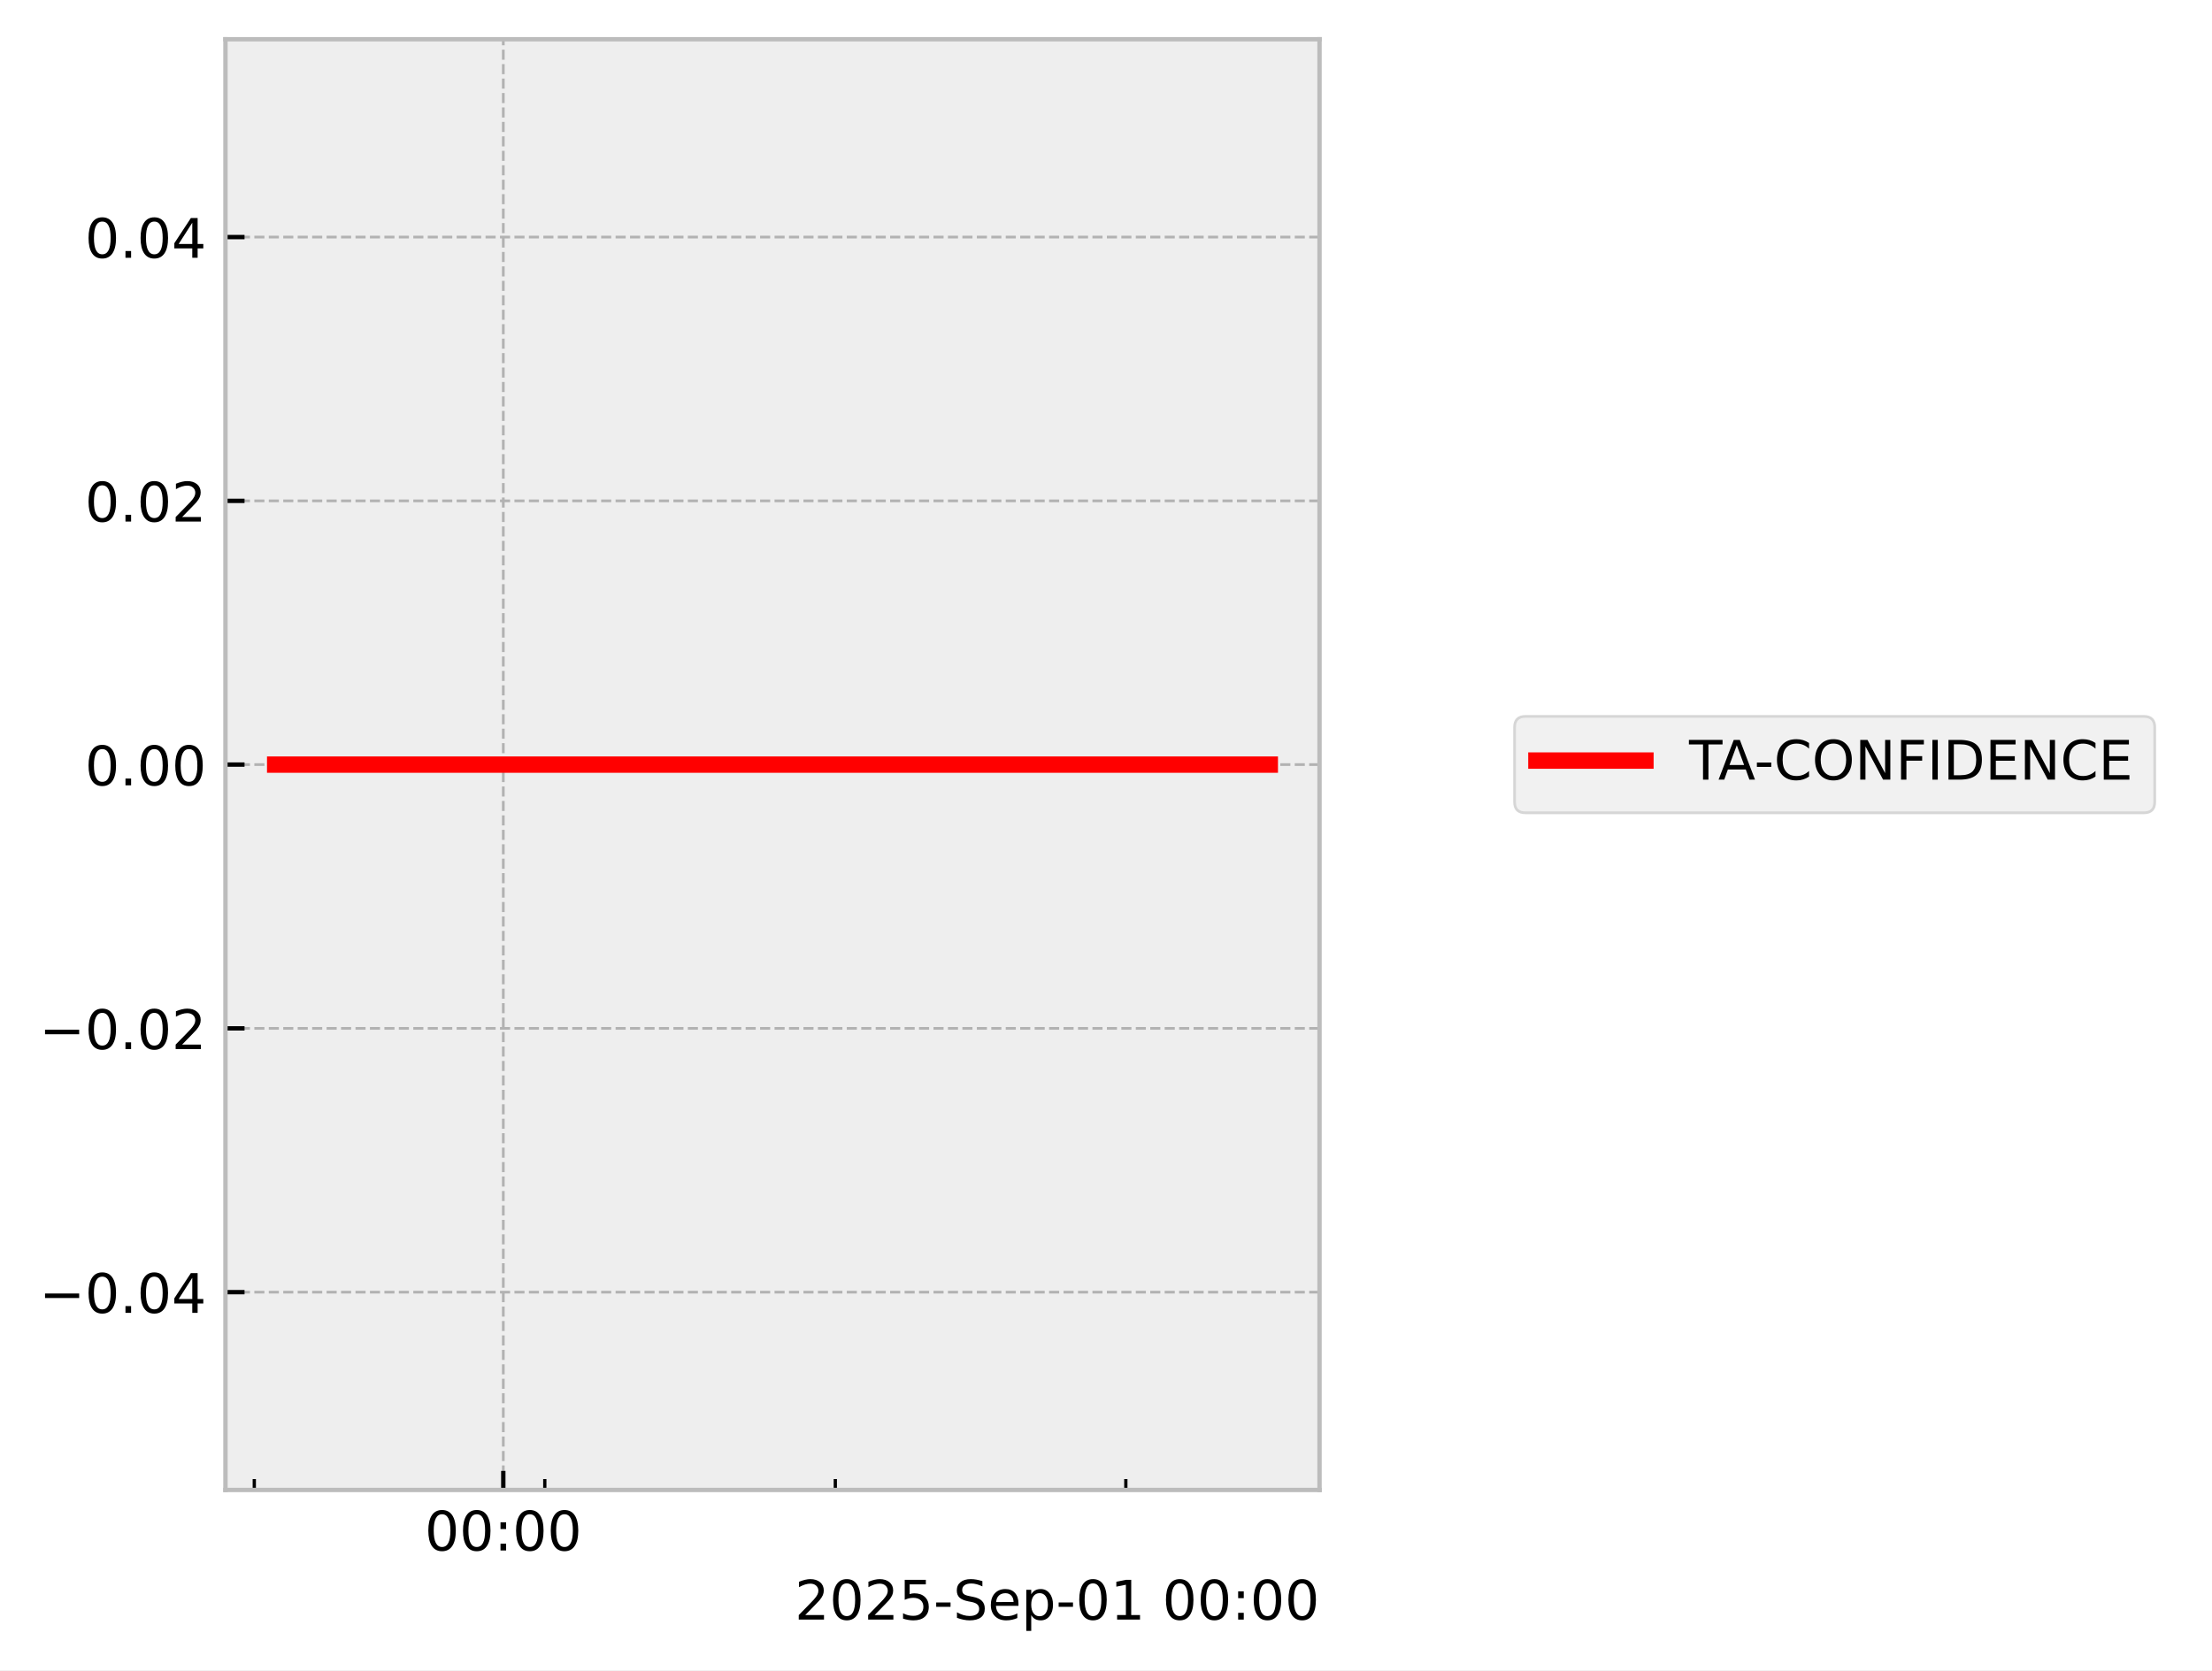
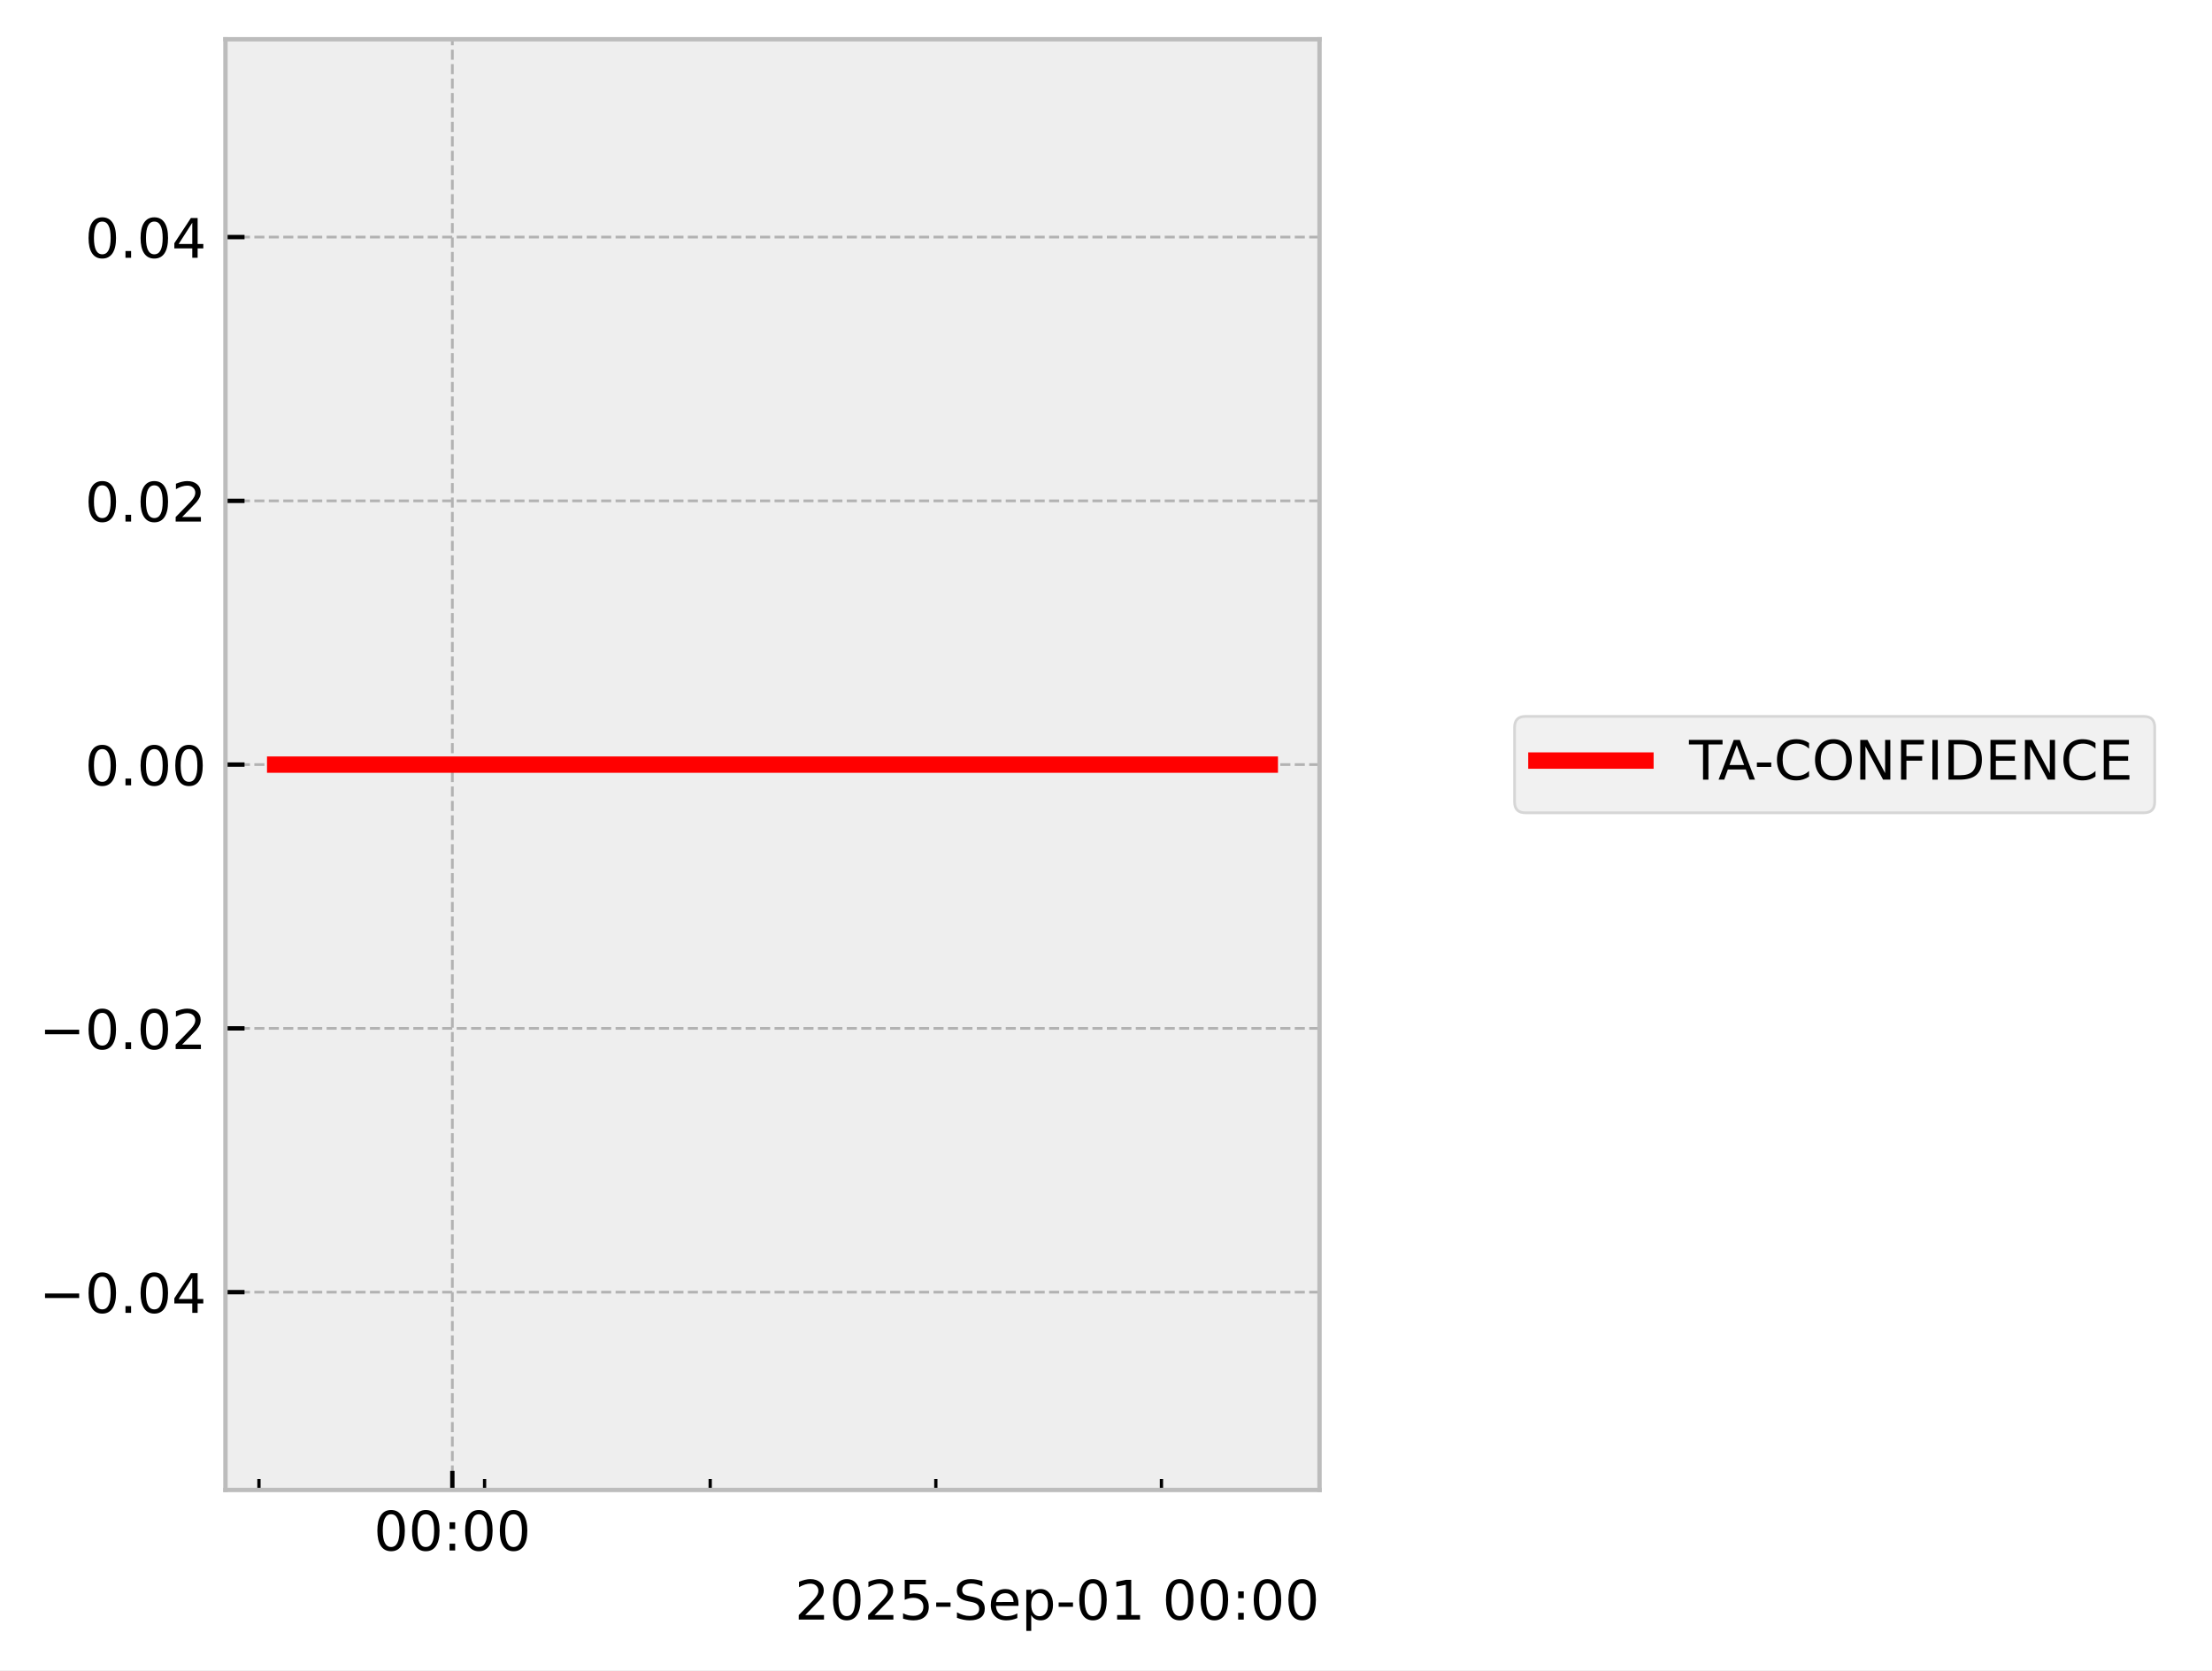
<svg xmlns="http://www.w3.org/2000/svg" xmlns:xlink="http://www.w3.org/1999/xlink" width="405.665pt" height="306.368pt" viewBox="0 0 405.665 306.368" version="1.1">
  <defs>
    <style type="text/css">*{stroke-linejoin: round; stroke-linecap: butt}</style>
  </defs>
  <g id="figure_1">
    <g id="patch_1">
      <path d="M 0 306.368  L 405.665 306.368  L 405.665 0  L 0 0  z " style="fill: #ffffff" />
    </g>
    <g id="axes_1">
      <g id="patch_2">
        <path d="M 41.345 273.312  L 241.991 273.312  L 241.991 7.2  L 41.345 7.2  z " style="fill: #eeeeee" />
      </g>
      <g id="matplotlib.axis_1">
        <g id="xtick_1">
          <g id="line2d_1">
-             <path d="M 92.301 273.312  L 92.301 7.2  " clip-path="url(#pe1f01507ba)" style="fill: none; stroke-dasharray: 1.85,0.8; stroke-dashoffset: 0; stroke: #b2b2b2; stroke-width: 0.5" />
+             <path d="M 82.957 273.312  L 82.957 7.2  " clip-path="url(#p230ce67627)" style="fill: none; stroke-dasharray: 1.85,0.8; stroke-dashoffset: 0; stroke: #b2b2b2; stroke-width: 0.5" />
          </g>
          <g id="line2d_2">
            <defs>
-               <path id="m363c086e17" d="M 0 0  L 0 -3.5  " style="stroke: #000000; stroke-width: 0.8" />
-             </defs>
-             <g>
-               <use xlink:href="#m363c086e17" x="92.301" y="273.312" style="stroke: #000000; stroke-width: 0.8" />
+               <path id="m13a6aa379c" d="M 0 0  L 0 -3.5  " style="stroke: #000000; stroke-width: 0.8" />
+             </defs>
+             <g>
+               <use xlink:href="#m13a6aa379c" x="82.957" y="273.312" style="stroke: #000000; stroke-width: 0.8" />
            </g>
          </g>
          <g id="text_1">
-             <g transform="translate(77.89184 284.4104) scale(0.1 -0.1)">
+             <g transform="translate(68.54776 284.4104) scale(0.1 -0.1)">
              <defs>
                <path id="DejaVuSans-30" d="M 2034 4250  Q 1547 4250 1301 3770  Q 1056 3291 1056 2328  Q 1056 1369 1301 889  Q 1547 409 2034 409  Q 2525 409 2770 889  Q 3016 1369 3016 2328  Q 3016 3291 2770 3770  Q 2525 4250 2034 4250  z M 2034 4750  Q 2819 4750 3233 4129  Q 3647 3509 3647 2328  Q 3647 1150 3233 529  Q 2819 -91 2034 -91  Q 1250 -91 836 529  Q 422 1150 422 2328  Q 422 3509 836 4129  Q 1250 4750 2034 4750  z " transform="scale(0.015625)" />
                <path id="DejaVuSans-3a" d="M 750 794  L 1409 794  L 1409 0  L 750 0  L 750 794  z M 750 3309  L 1409 3309  L 1409 2516  L 750 2516  L 750 3309  z " transform="scale(0.015625)" />
              </defs>
              <use xlink:href="#DejaVuSans-30" />
              <use xlink:href="#DejaVuSans-30" transform="translate(63.62305 0)" />
              <use xlink:href="#DejaVuSans-3a" transform="translate(127.2461 0)" />
              <use xlink:href="#DejaVuSans-30" transform="translate(160.9375 0)" />
              <use xlink:href="#DejaVuSans-30" transform="translate(224.5605 0)" />
            </g>
          </g>
        </g>
        <g id="xtick_2">
          <g id="line2d_3">
            <defs>
-               <path id="mcd273f445d" d="M 0 0  L 0 -2  " style="stroke: #000000; stroke-width: 0.6" />
-             </defs>
-             <g>
-               <use xlink:href="#mcd273f445d" x="46.635" y="273.312" style="stroke: #000000; stroke-width: 0.6" />
+               <path id="mc8c1e9dc4e" d="M 0 0  L 0 -2  " style="stroke: #000000; stroke-width: 0.6" />
+             </defs>
+             <g>
+               <use xlink:href="#mc8c1e9dc4e" x="47.49" y="273.312" style="stroke: #000000; stroke-width: 0.6" />
            </g>
          </g>
        </g>
        <g id="xtick_3">
          <g id="line2d_4">
            <g>
-               <use xlink:href="#mcd273f445d" x="99.912" y="273.312" style="stroke: #000000; stroke-width: 0.6" />
+               <use xlink:href="#mc8c1e9dc4e" x="88.868" y="273.312" style="stroke: #000000; stroke-width: 0.6" />
            </g>
          </g>
        </g>
        <g id="xtick_4">
          <g id="line2d_5">
            <g>
-               <use xlink:href="#mcd273f445d" x="153.19" y="273.312" style="stroke: #000000; stroke-width: 0.6" />
+               <use xlink:href="#mc8c1e9dc4e" x="130.246" y="273.312" style="stroke: #000000; stroke-width: 0.6" />
            </g>
          </g>
        </g>
        <g id="xtick_5">
          <g id="line2d_6">
            <g>
-               <use xlink:href="#mcd273f445d" x="206.468" y="273.312" style="stroke: #000000; stroke-width: 0.6" />
+               <use xlink:href="#mc8c1e9dc4e" x="171.624" y="273.312" style="stroke: #000000; stroke-width: 0.6" />
+             </g>
+           </g>
+         </g>
+         <g id="xtick_6">
+           <g id="line2d_7">
+             <g>
+               <use xlink:href="#mc8c1e9dc4e" x="213.002" y="273.312" style="stroke: #000000; stroke-width: 0.6" />
            </g>
          </g>
        </g>
        <g id="text_2">
          <g transform="translate(145.7537 297.0886) scale(0.1 -0.1)">
            <defs>
              <path id="DejaVuSans-32" d="M 1228 531  L 3431 531  L 3431 0  L 469 0  L 469 531  Q 828 903 1448 1529  Q 2069 2156 2228 2338  Q 2531 2678 2651 2914  Q 2772 3150 2772 3378  Q 2772 3750 2511 3984  Q 2250 4219 1831 4219  Q 1534 4219 1204 4116  Q 875 4013 500 3803  L 500 4441  Q 881 4594 1212 4672  Q 1544 4750 1819 4750  Q 2544 4750 2975 4387  Q 3406 4025 3406 3419  Q 3406 3131 3298 2873  Q 3191 2616 2906 2266  Q 2828 2175 2409 1742  Q 1991 1309 1228 531  z " transform="scale(0.015625)" />
              <path id="DejaVuSans-35" d="M 691 4666  L 3169 4666  L 3169 4134  L 1269 4134  L 1269 2991  Q 1406 3038 1543 3061  Q 1681 3084 1819 3084  Q 2600 3084 3056 2656  Q 3513 2228 3513 1497  Q 3513 744 3044 326  Q 2575 -91 1722 -91  Q 1428 -91 1123 -41  Q 819 9 494 109  L 494 744  Q 775 591 1075 516  Q 1375 441 1709 441  Q 2250 441 2565 725  Q 2881 1009 2881 1497  Q 2881 1984 2565 2268  Q 2250 2553 1709 2553  Q 1456 2553 1204 2497  Q 953 2441 691 2322  L 691 4666  z " transform="scale(0.015625)" />
              <path id="DejaVuSans-2d" d="M 313 2009  L 1997 2009  L 1997 1497  L 313 1497  L 313 2009  z " transform="scale(0.015625)" />
              <path id="DejaVuSans-53" d="M 3425 4513  L 3425 3897  Q 3066 4069 2747 4153  Q 2428 4238 2131 4238  Q 1616 4238 1336 4038  Q 1056 3838 1056 3469  Q 1056 3159 1242 3001  Q 1428 2844 1947 2747  L 2328 2669  Q 3034 2534 3370 2195  Q 3706 1856 3706 1288  Q 3706 609 3251 259  Q 2797 -91 1919 -91  Q 1588 -91 1214 -16  Q 841 59 441 206  L 441 856  Q 825 641 1194 531  Q 1563 422 1919 422  Q 2459 422 2753 634  Q 3047 847 3047 1241  Q 3047 1584 2836 1778  Q 2625 1972 2144 2069  L 1759 2144  Q 1053 2284 737 2584  Q 422 2884 422 3419  Q 422 4038 858 4394  Q 1294 4750 2059 4750  Q 2388 4750 2728 4690  Q 3069 4631 3425 4513  z " transform="scale(0.015625)" />
              <path id="DejaVuSans-65" d="M 3597 1894  L 3597 1613  L 953 1613  Q 991 1019 1311 708  Q 1631 397 2203 397  Q 2534 397 2845 478  Q 3156 559 3463 722  L 3463 178  Q 3153 47 2828 -22  Q 2503 -91 2169 -91  Q 1331 -91 842 396  Q 353 884 353 1716  Q 353 2575 817 3079  Q 1281 3584 2069 3584  Q 2775 3584 3186 3129  Q 3597 2675 3597 1894  z M 3022 2063  Q 3016 2534 2758 2815  Q 2500 3097 2075 3097  Q 1594 3097 1305 2825  Q 1016 2553 972 2059  L 3022 2063  z " transform="scale(0.015625)" />
              <path id="DejaVuSans-70" d="M 1159 525  L 1159 -1331  L 581 -1331  L 581 3500  L 1159 3500  L 1159 2969  Q 1341 3281 1617 3432  Q 1894 3584 2278 3584  Q 2916 3584 3314 3078  Q 3713 2572 3713 1747  Q 3713 922 3314 415  Q 2916 -91 2278 -91  Q 1894 -91 1617 61  Q 1341 213 1159 525  z M 3116 1747  Q 3116 2381 2855 2742  Q 2594 3103 2138 3103  Q 1681 3103 1420 2742  Q 1159 2381 1159 1747  Q 1159 1113 1420 752  Q 1681 391 2138 391  Q 2594 391 2855 752  Q 3116 1113 3116 1747  z " transform="scale(0.015625)" />
              <path id="DejaVuSans-31" d="M 794 531  L 1825 531  L 1825 4091  L 703 3866  L 703 4441  L 1819 4666  L 2450 4666  L 2450 531  L 3481 531  L 3481 0  L 794 0  L 794 531  z " transform="scale(0.015625)" />
              <path id="DejaVuSans-20" transform="scale(0.015625)" />
            </defs>
            <use xlink:href="#DejaVuSans-32" />
            <use xlink:href="#DejaVuSans-30" transform="translate(63.62305 0)" />
            <use xlink:href="#DejaVuSans-32" transform="translate(127.2461 0)" />
            <use xlink:href="#DejaVuSans-35" transform="translate(190.8691 0)" />
            <use xlink:href="#DejaVuSans-2d" transform="translate(254.4922 0)" />
            <use xlink:href="#DejaVuSans-53" transform="translate(290.5762 0)" />
            <use xlink:href="#DejaVuSans-65" transform="translate(354.0527 0)" />
            <use xlink:href="#DejaVuSans-70" transform="translate(415.5762 0)" />
            <use xlink:href="#DejaVuSans-2d" transform="translate(479.0527 0)" />
            <use xlink:href="#DejaVuSans-30" transform="translate(515.1367 0)" />
            <use xlink:href="#DejaVuSans-31" transform="translate(578.7598 0)" />
            <use xlink:href="#DejaVuSans-20" transform="translate(642.3828 0)" />
            <use xlink:href="#DejaVuSans-30" transform="translate(674.1699 0)" />
            <use xlink:href="#DejaVuSans-30" transform="translate(737.793 0)" />
            <use xlink:href="#DejaVuSans-3a" transform="translate(801.416 0)" />
            <use xlink:href="#DejaVuSans-30" transform="translate(835.1074 0)" />
            <use xlink:href="#DejaVuSans-30" transform="translate(898.7305 0)" />
          </g>
        </g>
      </g>
      <g id="matplotlib.axis_2">
        <g id="ytick_1">
-           <g id="line2d_7">
-             <path d="M 41.345 237.024  L 241.991 237.024  " clip-path="url(#pe1f01507ba)" style="fill: none; stroke-dasharray: 1.85,0.8; stroke-dashoffset: 0; stroke: #b2b2b2; stroke-width: 0.5" />
-           </g>
          <g id="line2d_8">
-             <defs>
-               <path id="m03c3783be8" d="M 0 0  L 3.5 0  " style="stroke: #000000; stroke-width: 0.8" />
-             </defs>
-             <g>
-               <use xlink:href="#m03c3783be8" x="41.345" y="237.024" style="stroke: #000000; stroke-width: 0.8" />
+             <path d="M 41.345 237.024  L 241.991 237.024  " clip-path="url(#p230ce67627)" style="fill: none; stroke-dasharray: 1.85,0.8; stroke-dashoffset: 0; stroke: #b2b2b2; stroke-width: 0.5" />
+           </g>
+           <g id="line2d_9">
+             <defs>
+               <path id="me4318d8e19" d="M 0 0  L 3.5 0  " style="stroke: #000000; stroke-width: 0.8" />
+             </defs>
+             <g>
+               <use xlink:href="#me4318d8e19" x="41.345" y="237.024" style="stroke: #000000; stroke-width: 0.8" />
            </g>
          </g>
          <g id="text_3">
            <g transform="translate(7.2 240.8232) scale(0.1 -0.1)">
              <defs>
                <path id="DejaVuSans-2212" d="M 678 2272  L 4684 2272  L 4684 1741  L 678 1741  L 678 2272  z " transform="scale(0.015625)" />
                <path id="DejaVuSans-2e" d="M 684 794  L 1344 794  L 1344 0  L 684 0  L 684 794  z " transform="scale(0.015625)" />
                <path id="DejaVuSans-34" d="M 2419 4116  L 825 1625  L 2419 1625  L 2419 4116  z M 2253 4666  L 3047 4666  L 3047 1625  L 3713 1625  L 3713 1100  L 3047 1100  L 3047 0  L 2419 0  L 2419 1100  L 313 1100  L 313 1709  L 2253 4666  z " transform="scale(0.015625)" />
              </defs>
              <use xlink:href="#DejaVuSans-2212" />
              <use xlink:href="#DejaVuSans-30" transform="translate(83.78906 0)" />
              <use xlink:href="#DejaVuSans-2e" transform="translate(147.4121 0)" />
              <use xlink:href="#DejaVuSans-30" transform="translate(179.1992 0)" />
              <use xlink:href="#DejaVuSans-34" transform="translate(242.8223 0)" />
            </g>
          </g>
        </g>
        <g id="ytick_2">
-           <g id="line2d_9">
-             <path d="M 41.345 188.64  L 241.991 188.64  " clip-path="url(#pe1f01507ba)" style="fill: none; stroke-dasharray: 1.85,0.8; stroke-dashoffset: 0; stroke: #b2b2b2; stroke-width: 0.5" />
-           </g>
          <g id="line2d_10">
-             <g>
-               <use xlink:href="#m03c3783be8" x="41.345" y="188.64" style="stroke: #000000; stroke-width: 0.8" />
+             <path d="M 41.345 188.64  L 241.991 188.64  " clip-path="url(#p230ce67627)" style="fill: none; stroke-dasharray: 1.85,0.8; stroke-dashoffset: 0; stroke: #b2b2b2; stroke-width: 0.5" />
+           </g>
+           <g id="line2d_11">
+             <g>
+               <use xlink:href="#me4318d8e19" x="41.345" y="188.64" style="stroke: #000000; stroke-width: 0.8" />
            </g>
          </g>
          <g id="text_4">
            <g transform="translate(7.2 192.4392) scale(0.1 -0.1)">
              <use xlink:href="#DejaVuSans-2212" />
              <use xlink:href="#DejaVuSans-30" transform="translate(83.78906 0)" />
              <use xlink:href="#DejaVuSans-2e" transform="translate(147.4121 0)" />
              <use xlink:href="#DejaVuSans-30" transform="translate(179.1992 0)" />
              <use xlink:href="#DejaVuSans-32" transform="translate(242.8223 0)" />
            </g>
          </g>
        </g>
        <g id="ytick_3">
-           <g id="line2d_11">
-             <path d="M 41.345 140.256  L 241.991 140.256  " clip-path="url(#pe1f01507ba)" style="fill: none; stroke-dasharray: 1.85,0.8; stroke-dashoffset: 0; stroke: #b2b2b2; stroke-width: 0.5" />
-           </g>
          <g id="line2d_12">
-             <g>
-               <use xlink:href="#m03c3783be8" x="41.345" y="140.256" style="stroke: #000000; stroke-width: 0.8" />
+             <path d="M 41.345 140.256  L 241.991 140.256  " clip-path="url(#p230ce67627)" style="fill: none; stroke-dasharray: 1.85,0.8; stroke-dashoffset: 0; stroke: #b2b2b2; stroke-width: 0.5" />
+           </g>
+           <g id="line2d_13">
+             <g>
+               <use xlink:href="#me4318d8e19" x="41.345" y="140.256" style="stroke: #000000; stroke-width: 0.8" />
            </g>
          </g>
          <g id="text_5">
            <g transform="translate(15.57969 144.0552) scale(0.1 -0.1)">
              <use xlink:href="#DejaVuSans-30" />
              <use xlink:href="#DejaVuSans-2e" transform="translate(63.62305 0)" />
              <use xlink:href="#DejaVuSans-30" transform="translate(95.41016 0)" />
              <use xlink:href="#DejaVuSans-30" transform="translate(159.0332 0)" />
            </g>
          </g>
        </g>
        <g id="ytick_4">
-           <g id="line2d_13">
-             <path d="M 41.345 91.872  L 241.991 91.872  " clip-path="url(#pe1f01507ba)" style="fill: none; stroke-dasharray: 1.85,0.8; stroke-dashoffset: 0; stroke: #b2b2b2; stroke-width: 0.5" />
-           </g>
          <g id="line2d_14">
-             <g>
-               <use xlink:href="#m03c3783be8" x="41.345" y="91.872" style="stroke: #000000; stroke-width: 0.8" />
+             <path d="M 41.345 91.872  L 241.991 91.872  " clip-path="url(#p230ce67627)" style="fill: none; stroke-dasharray: 1.85,0.8; stroke-dashoffset: 0; stroke: #b2b2b2; stroke-width: 0.5" />
+           </g>
+           <g id="line2d_15">
+             <g>
+               <use xlink:href="#me4318d8e19" x="41.345" y="91.872" style="stroke: #000000; stroke-width: 0.8" />
            </g>
          </g>
          <g id="text_6">
            <g transform="translate(15.57969 95.67122) scale(0.1 -0.1)">
              <use xlink:href="#DejaVuSans-30" />
              <use xlink:href="#DejaVuSans-2e" transform="translate(63.62305 0)" />
              <use xlink:href="#DejaVuSans-30" transform="translate(95.41016 0)" />
              <use xlink:href="#DejaVuSans-32" transform="translate(159.0332 0)" />
            </g>
          </g>
        </g>
        <g id="ytick_5">
-           <g id="line2d_15">
-             <path d="M 41.345 43.488  L 241.991 43.488  " clip-path="url(#pe1f01507ba)" style="fill: none; stroke-dasharray: 1.85,0.8; stroke-dashoffset: 0; stroke: #b2b2b2; stroke-width: 0.5" />
-           </g>
          <g id="line2d_16">
-             <g>
-               <use xlink:href="#m03c3783be8" x="41.345" y="43.488" style="stroke: #000000; stroke-width: 0.8" />
+             <path d="M 41.345 43.488  L 241.991 43.488  " clip-path="url(#p230ce67627)" style="fill: none; stroke-dasharray: 1.85,0.8; stroke-dashoffset: 0; stroke: #b2b2b2; stroke-width: 0.5" />
+           </g>
+           <g id="line2d_17">
+             <g>
+               <use xlink:href="#me4318d8e19" x="41.345" y="43.488" style="stroke: #000000; stroke-width: 0.8" />
            </g>
          </g>
          <g id="text_7">
            <g transform="translate(15.57969 47.28722) scale(0.1 -0.1)">
              <use xlink:href="#DejaVuSans-30" />
              <use xlink:href="#DejaVuSans-2e" transform="translate(63.62305 0)" />
              <use xlink:href="#DejaVuSans-30" transform="translate(95.41016 0)" />
              <use xlink:href="#DejaVuSans-34" transform="translate(159.0332 0)" />
            </g>
          </g>
        </g>
      </g>
-       <g id="line2d_17">
-         <path d="M 50.466 140.256  L 51.596 140.256  L 57.571 140.256  L 58.491 140.256  L 58.795 140.256  L 59.451 140.256  L 67.407 140.256  L 74.473 140.256  L 232.871 140.256  " clip-path="url(#pe1f01507ba)" style="fill: none; stroke: #ff0000; stroke-width: 3; stroke-linecap: square" />
+       <g id="line2d_18">
+         <path d="M 50.466 140.256  L 51.344 140.256  L 55.984 140.256  L 56.699 140.256  L 56.935 140.256  L 57.444 140.256  L 63.623 140.256  L 69.111 140.256  L 232.871 140.256  " clip-path="url(#p230ce67627)" style="fill: none; stroke: #ff0000; stroke-width: 3; stroke-linecap: square" />
      </g>
      <g id="patch_3">
        <path d="M 41.345 273.312  L 41.345 7.2  " style="fill: none; stroke: #bcbcbc; stroke-width: 0.8; stroke-linejoin: miter; stroke-linecap: square" />
      </g>
      <g id="patch_4">
        <path d="M 241.991 273.312  L 241.991 7.2  " style="fill: none; stroke: #bcbcbc; stroke-width: 0.8; stroke-linejoin: miter; stroke-linecap: square" />
      </g>
      <g id="patch_5">
        <path d="M 41.345 273.312  L 241.991 273.312  " style="fill: none; stroke: #bcbcbc; stroke-width: 0.8; stroke-linejoin: miter; stroke-linecap: square" />
      </g>
      <g id="patch_6">
        <path d="M 41.345 7.2  L 241.991 7.2  " style="fill: none; stroke: #bcbcbc; stroke-width: 0.8; stroke-linejoin: miter; stroke-linecap: square" />
      </g>
    </g>
    <g id="axes_2">
      <g id="legend_1">
        <g id="patch_7">
          <path d="M 279.763 149.095  L 393.159 149.095  Q 395.159 149.095 395.159 147.095  L 395.159 133.417  Q 395.159 131.417 393.159 131.417  L 279.763 131.417  Q 277.763 131.417 277.763 133.417  L 277.763 147.095  Q 277.763 149.095 279.763 149.095  z " style="fill: #eeeeee; opacity: 0.8; stroke: #cccccc; stroke-width: 0.5; stroke-linejoin: miter" />
        </g>
-         <g id="line2d_18">
+         <g id="line2d_19">
          <path d="M 281.763 139.515  L 291.763 139.515  L 301.763 139.515  " style="fill: none; stroke: #ff0000; stroke-width: 3; stroke-linecap: square" />
        </g>
        <g id="text_8">
          <g transform="translate(309.7634 143.0154) scale(0.1 -0.1)">
            <defs>
              <path id="DejaVuSans-54" d="M -19 4666  L 3928 4666  L 3928 4134  L 2272 4134  L 2272 0  L 1638 0  L 1638 4134  L -19 4134  L -19 4666  z " transform="scale(0.015625)" />
              <path id="DejaVuSans-41" d="M 2188 4044  L 1331 1722  L 3047 1722  L 2188 4044  z M 1831 4666  L 2547 4666  L 4325 0  L 3669 0  L 3244 1197  L 1141 1197  L 716 0  L 50 0  L 1831 4666  z " transform="scale(0.015625)" />
              <path id="DejaVuSans-43" d="M 4122 4306  L 4122 3641  Q 3803 3938 3442 4084  Q 3081 4231 2675 4231  Q 1875 4231 1450 3742  Q 1025 3253 1025 2328  Q 1025 1406 1450 917  Q 1875 428 2675 428  Q 3081 428 3442 575  Q 3803 722 4122 1019  L 4122 359  Q 3791 134 3420 21  Q 3050 -91 2638 -91  Q 1578 -91 968 557  Q 359 1206 359 2328  Q 359 3453 968 4101  Q 1578 4750 2638 4750  Q 3056 4750 3426 4639  Q 3797 4528 4122 4306  z " transform="scale(0.015625)" />
              <path id="DejaVuSans-4f" d="M 2522 4238  Q 1834 4238 1429 3725  Q 1025 3213 1025 2328  Q 1025 1447 1429 934  Q 1834 422 2522 422  Q 3209 422 3611 934  Q 4013 1447 4013 2328  Q 4013 3213 3611 3725  Q 3209 4238 2522 4238  z M 2522 4750  Q 3503 4750 4090 4092  Q 4678 3434 4678 2328  Q 4678 1225 4090 567  Q 3503 -91 2522 -91  Q 1538 -91 948 565  Q 359 1222 359 2328  Q 359 3434 948 4092  Q 1538 4750 2522 4750  z " transform="scale(0.015625)" />
              <path id="DejaVuSans-4e" d="M 628 4666  L 1478 4666  L 3547 763  L 3547 4666  L 4159 4666  L 4159 0  L 3309 0  L 1241 3903  L 1241 0  L 628 0  L 628 4666  z " transform="scale(0.015625)" />
              <path id="DejaVuSans-46" d="M 628 4666  L 3309 4666  L 3309 4134  L 1259 4134  L 1259 2759  L 3109 2759  L 3109 2228  L 1259 2228  L 1259 0  L 628 0  L 628 4666  z " transform="scale(0.015625)" />
              <path id="DejaVuSans-49" d="M 628 4666  L 1259 4666  L 1259 0  L 628 0  L 628 4666  z " transform="scale(0.015625)" />
              <path id="DejaVuSans-44" d="M 1259 4147  L 1259 519  L 2022 519  Q 2988 519 3436 956  Q 3884 1394 3884 2338  Q 3884 3275 3436 3711  Q 2988 4147 2022 4147  L 1259 4147  z M 628 4666  L 1925 4666  Q 3281 4666 3915 4102  Q 4550 3538 4550 2338  Q 4550 1131 3912 565  Q 3275 0 1925 0  L 628 0  L 628 4666  z " transform="scale(0.015625)" />
              <path id="DejaVuSans-45" d="M 628 4666  L 3578 4666  L 3578 4134  L 1259 4134  L 1259 2753  L 3481 2753  L 3481 2222  L 1259 2222  L 1259 531  L 3634 531  L 3634 0  L 628 0  L 628 4666  z " transform="scale(0.015625)" />
            </defs>
            <use xlink:href="#DejaVuSans-54" />
            <use xlink:href="#DejaVuSans-41" transform="translate(53.33398 0)" />
            <use xlink:href="#DejaVuSans-2d" transform="translate(119.4922 0)" />
            <use xlink:href="#DejaVuSans-43" transform="translate(155.5762 0)" />
            <use xlink:href="#DejaVuSans-4f" transform="translate(225.4004 0)" />
            <use xlink:href="#DejaVuSans-4e" transform="translate(304.1113 0)" />
            <use xlink:href="#DejaVuSans-46" transform="translate(378.916 0)" />
            <use xlink:href="#DejaVuSans-49" transform="translate(436.4355 0)" />
            <use xlink:href="#DejaVuSans-44" transform="translate(465.9277 0)" />
            <use xlink:href="#DejaVuSans-45" transform="translate(542.9297 0)" />
            <use xlink:href="#DejaVuSans-4e" transform="translate(606.1133 0)" />
            <use xlink:href="#DejaVuSans-43" transform="translate(680.918 0)" />
            <use xlink:href="#DejaVuSans-45" transform="translate(750.7422 0)" />
          </g>
        </g>
      </g>
    </g>
  </g>
  <defs>
-     <clipPath id="pe1f01507ba">
+     <clipPath id="p230ce67627">
      <rect x="41.345" y="7.2" width="200.646" height="266.112" />
    </clipPath>
  </defs>
</svg>
